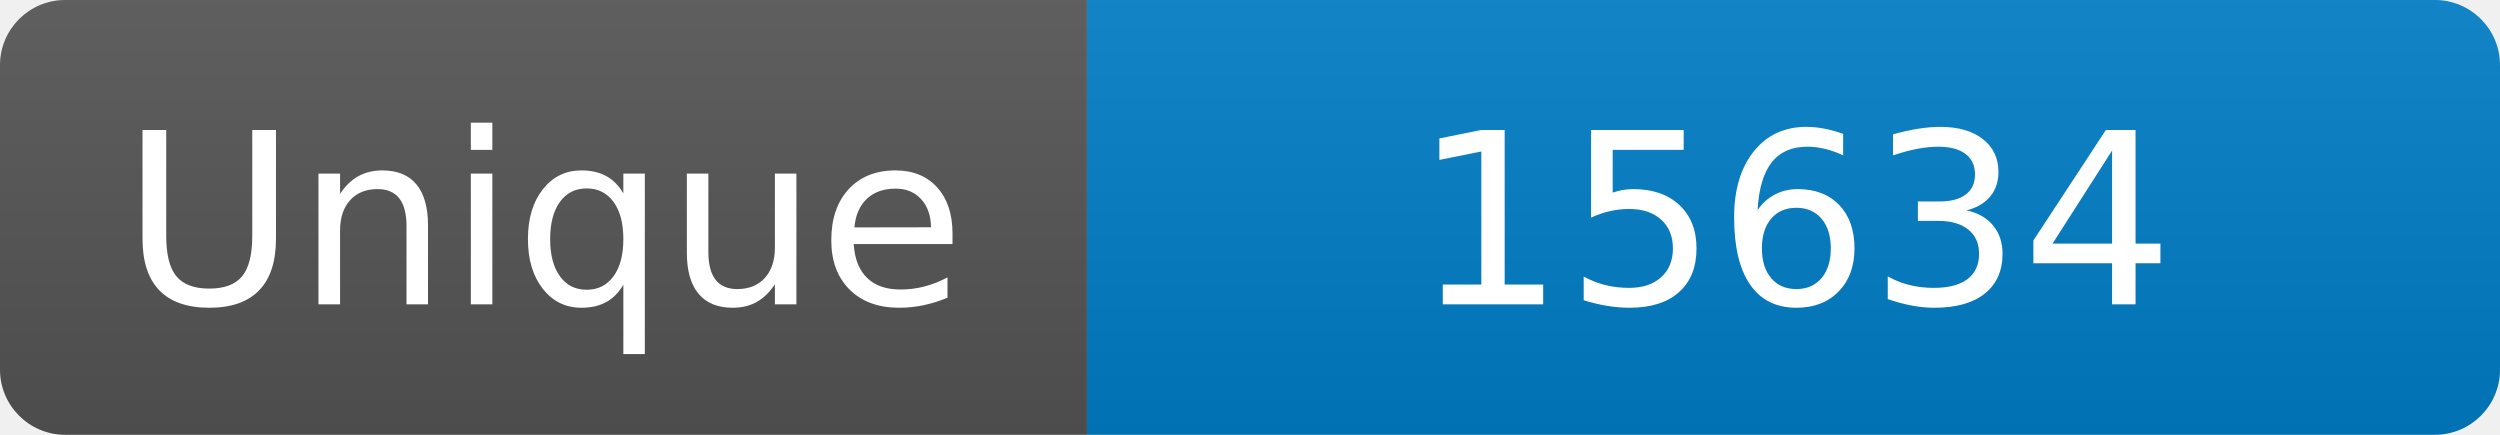
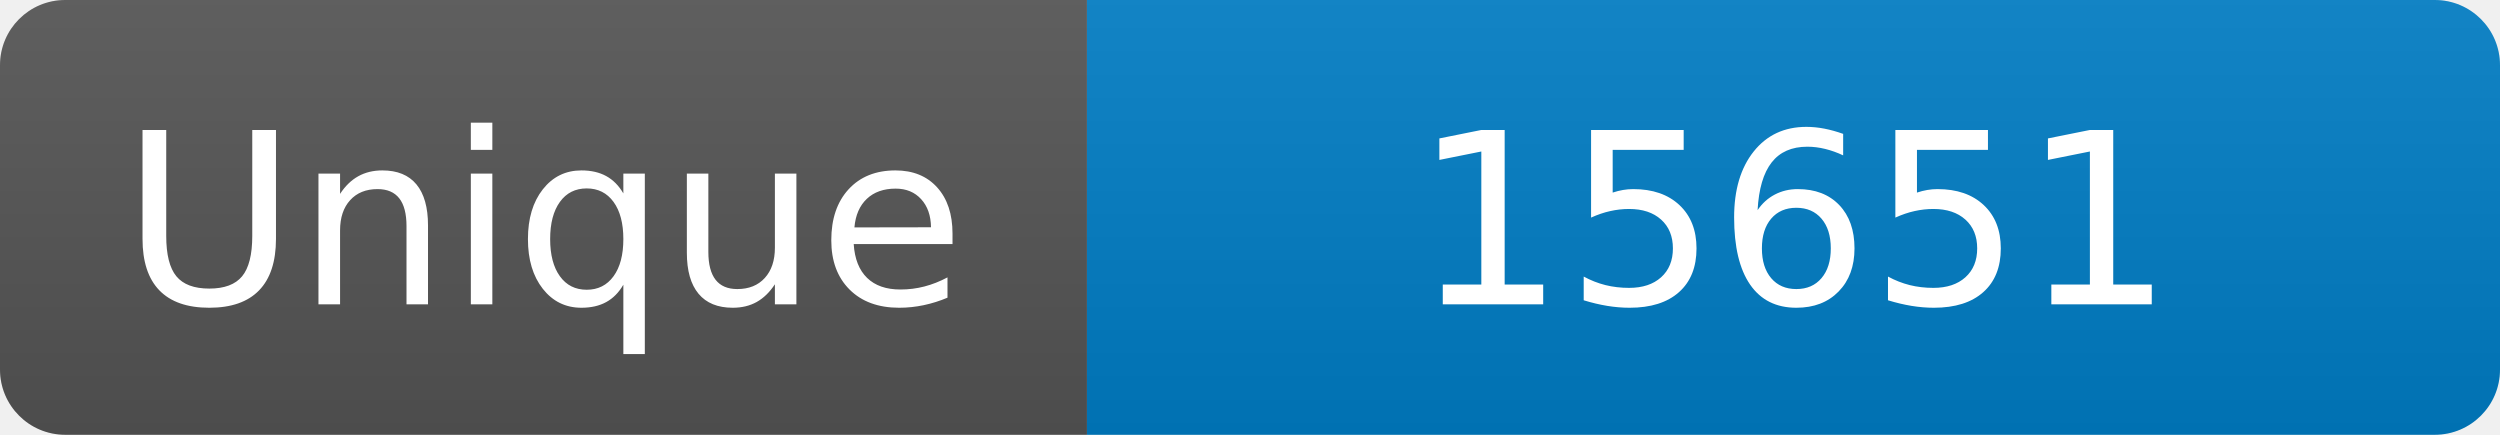
<svg xmlns="http://www.w3.org/2000/svg" width="115" height="20" role="img" aria-label="Maintained?: yes">
  <linearGradient id="s" x2="0" y2="100%">
    <stop offset="0" stop-color="#bbb" stop-opacity=".1" />
    <stop offset="1" stop-opacity=".1" />
  </linearGradient>
  <clipPath id="r">
    <rect width="115" height="20" rx="3" fill="#fff" />
  </clipPath>
  <g clip-path="url(#r)">
    <rect width="50" height="20" fill="#555" />
    <rect x="50" width="160" height="20" fill="#007ec6" />
    <rect width="115" height="20" fill="url(#s)" />
  </g>
  <g fill="#fff" text-anchor="middle" font-family="Verdana,Geneva,DejaVu Sans,sans-serif" font-size="110">
    <text x="250" y="140" transform="scale(.1)" fill="#fff">Unique</text>
-     <text x="825" y="140" transform="scale(.1)" fill="#fff">15634</text>
+     <text x="825" y="140" transform="scale(.1)" fill="#fff">15651</text>
  </g>
</svg>
